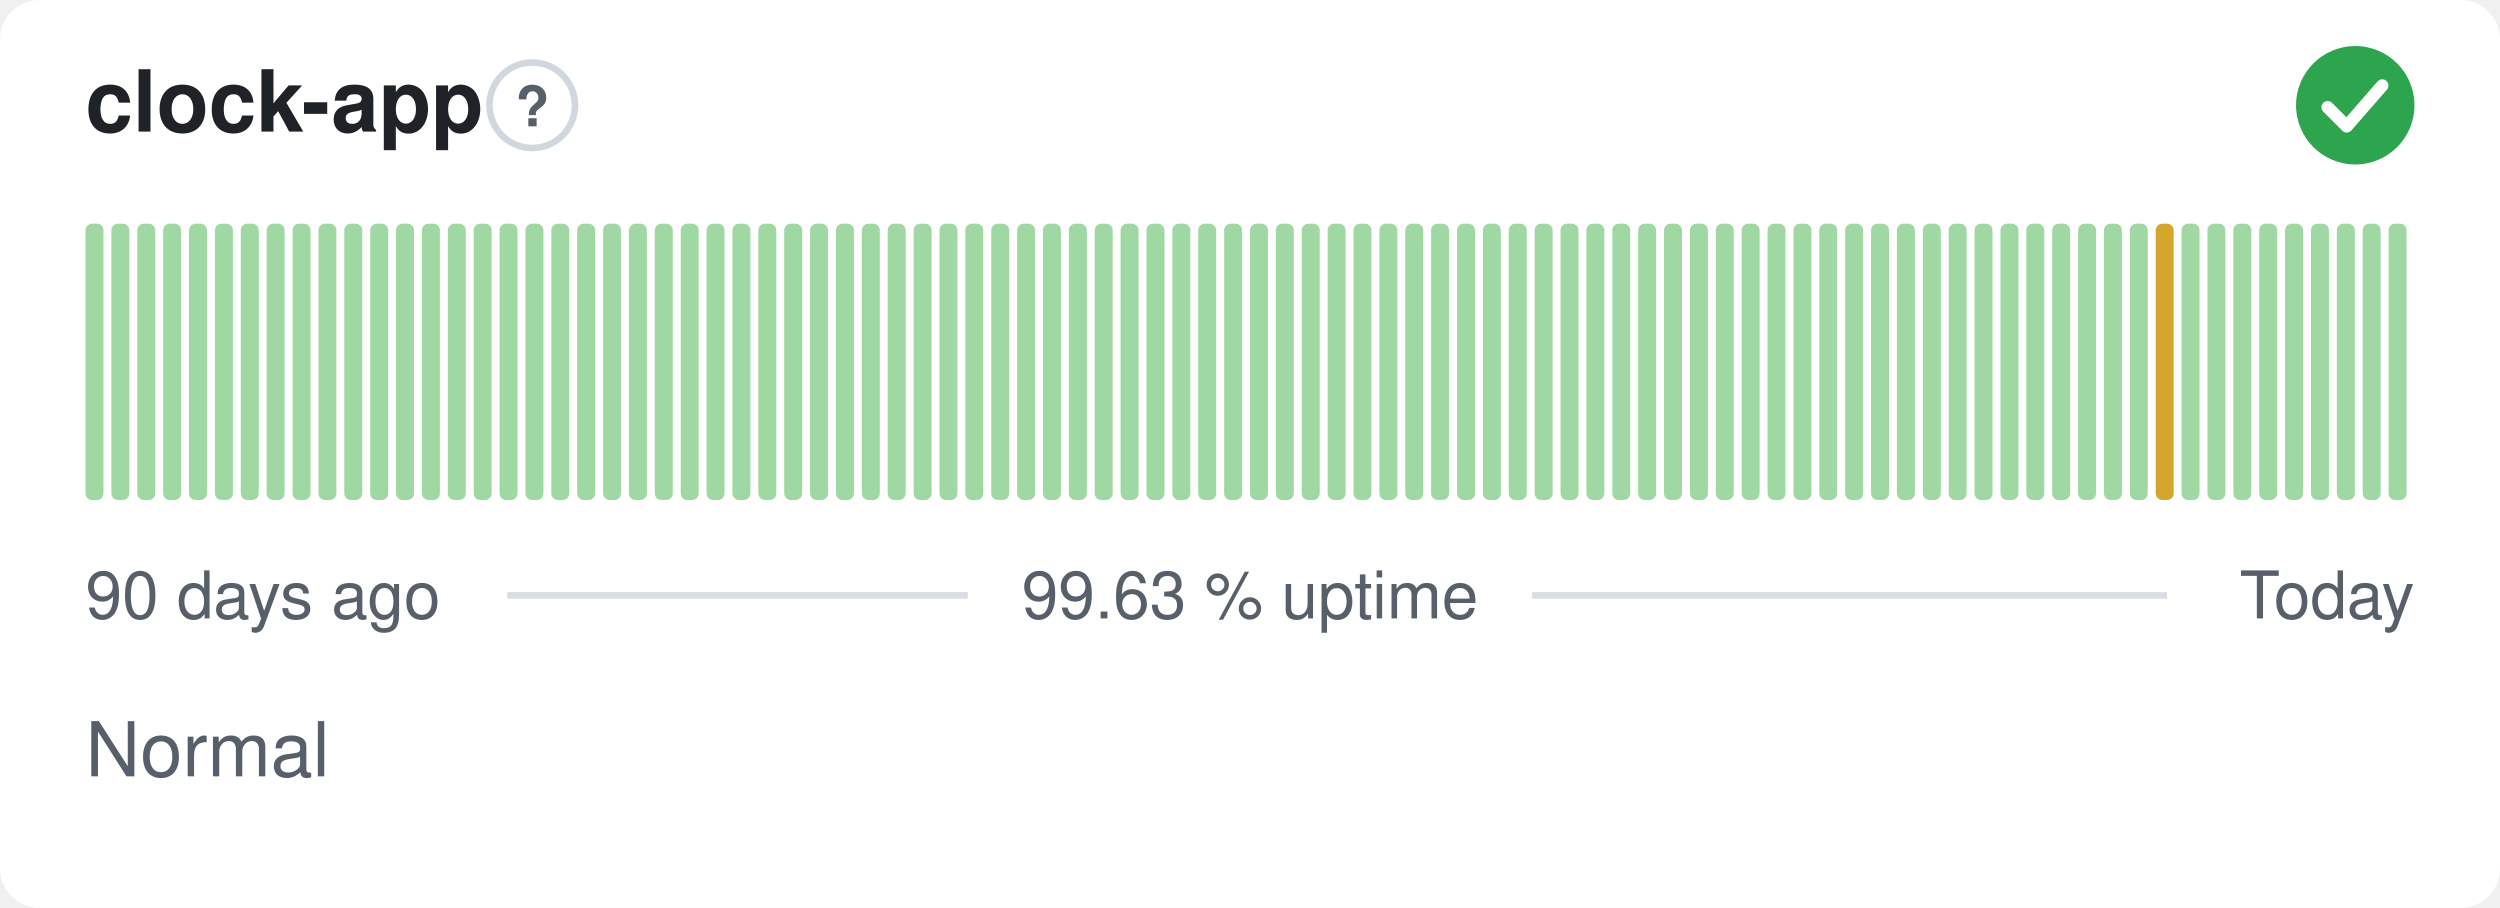
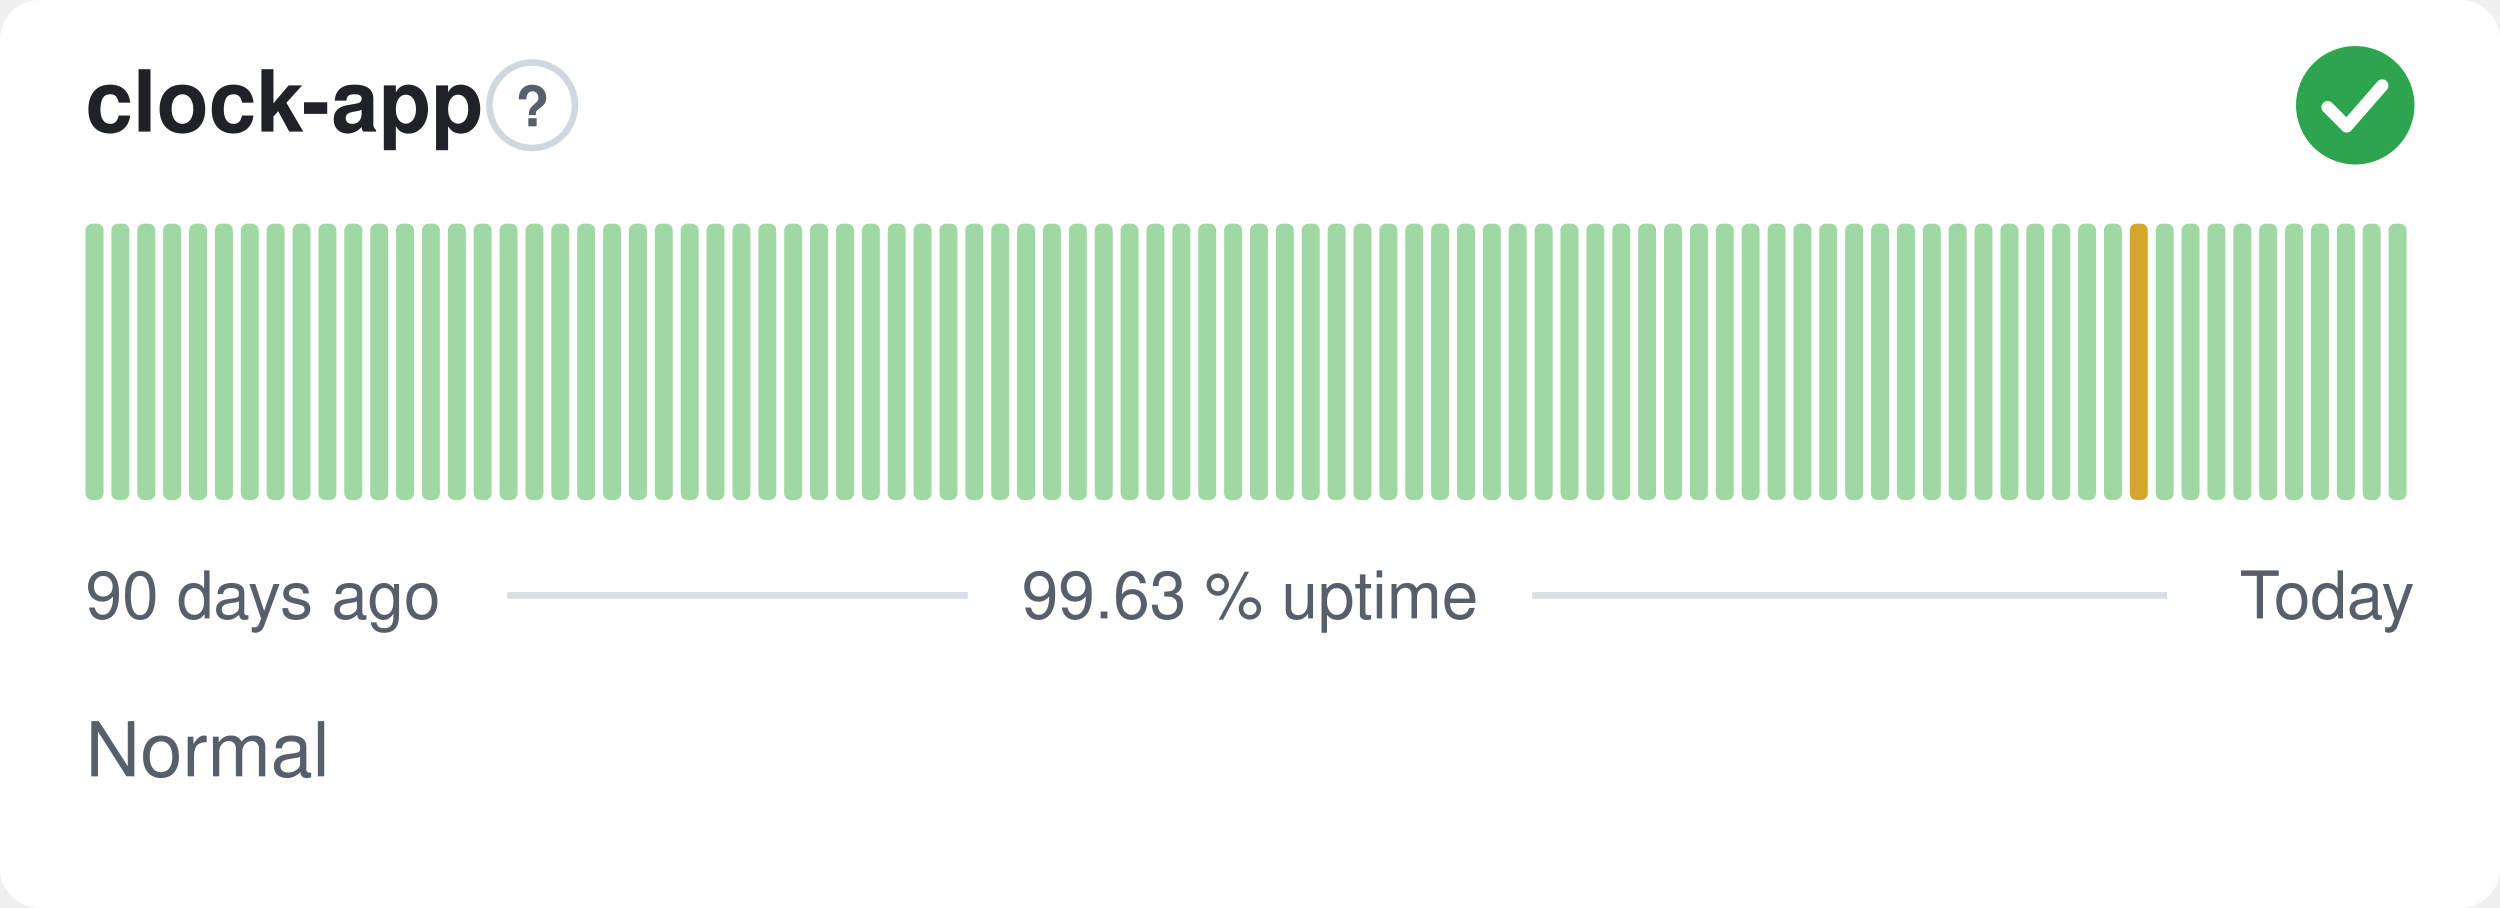
<svg xmlns="http://www.w3.org/2000/svg" width="380" height="138" viewBox="0 0 380 138" role="img" aria-label="clock-app: Normal, 99.63 % uptime over the last 90 days" font-family="-apple-system,BlinkMacSystemFont,'Segoe UI',Helvetica,Arial,sans-serif">
  <style>
    @media (prefers-color-scheme: dark) {
      .bg { fill: #0d1117 }
      .title { fill: #e6edf3 }
      .muted { fill: #8b949e }
      .hint { stroke: #30363d }
      .rule { stroke: #30363d }
      .nodata { fill: #21262d }
    }
  </style>
  <rect class="bg" width="380" height="138" rx="6" fill="#ffffff" />
  <text class="title" x="13" y="20" font-size="13" font-weight="600" fill="#1f2328">clock-app</text>
  <circle class="hint" cx="80.9" cy="16" r="6.5" fill="none" stroke="#d0d7de" stroke-width="1" />
  <text class="muted" x="80.9" y="19.2" text-anchor="middle" font-size="8.5" font-weight="700" fill="#57606a">?</text>
  <circle cx="358" cy="16" r="9" fill="#2da44e" />
  <path d="M353.80 16.30l2.90 2.90 5.40 -6.20" fill="none" stroke="#fff" stroke-width="1.89" stroke-linecap="round" stroke-linejoin="round" />
  <rect x="13.00" y="34.00" width="2.73" height="42.00" rx="1" fill="#9fd8a3" />
  <rect x="16.93" y="34.00" width="2.73" height="42.00" rx="1" fill="#9fd8a3" />
  <rect x="20.87" y="34.00" width="2.73" height="42.00" rx="1" fill="#9fd8a3" />
  <rect x="24.80" y="34.00" width="2.73" height="42.00" rx="1" fill="#9fd8a3" />
  <rect x="28.73" y="34.00" width="2.73" height="42.00" rx="1" fill="#9fd8a3" />
  <rect x="32.67" y="34.00" width="2.73" height="42.00" rx="1" fill="#9fd8a3" />
  <rect x="36.60" y="34.00" width="2.73" height="42.00" rx="1" fill="#9fd8a3" />
  <rect x="40.53" y="34.00" width="2.73" height="42.00" rx="1" fill="#9fd8a3" />
  <rect x="44.47" y="34.00" width="2.73" height="42.00" rx="1" fill="#9fd8a3" />
  <rect x="48.40" y="34.00" width="2.73" height="42.00" rx="1" fill="#9fd8a3" />
  <rect x="52.33" y="34.00" width="2.73" height="42.00" rx="1" fill="#9fd8a3" />
  <rect x="56.27" y="34.00" width="2.73" height="42.00" rx="1" fill="#9fd8a3" />
  <rect x="60.20" y="34.00" width="2.73" height="42.00" rx="1" fill="#9fd8a3" />
  <rect x="64.13" y="34.00" width="2.73" height="42.00" rx="1" fill="#9fd8a3" />
  <rect x="68.07" y="34.00" width="2.73" height="42.00" rx="1" fill="#9fd8a3" />
  <rect x="72.00" y="34.00" width="2.73" height="42.00" rx="1" fill="#9fd8a3" />
  <rect x="75.93" y="34.00" width="2.73" height="42.00" rx="1" fill="#9fd8a3" />
  <rect x="79.87" y="34.00" width="2.73" height="42.00" rx="1" fill="#9fd8a3" />
  <rect x="83.80" y="34.00" width="2.73" height="42.00" rx="1" fill="#9fd8a3" />
  <rect x="87.73" y="34.00" width="2.73" height="42.00" rx="1" fill="#9fd8a3" />
  <rect x="91.67" y="34.00" width="2.73" height="42.00" rx="1" fill="#9fd8a3" />
  <rect x="95.60" y="34.00" width="2.73" height="42.00" rx="1" fill="#9fd8a3" />
  <rect x="99.53" y="34.00" width="2.73" height="42.00" rx="1" fill="#9fd8a3" />
  <rect x="103.47" y="34.00" width="2.73" height="42.00" rx="1" fill="#9fd8a3" />
  <rect x="107.40" y="34.00" width="2.73" height="42.00" rx="1" fill="#9fd8a3" />
  <rect x="111.33" y="34.00" width="2.73" height="42.00" rx="1" fill="#9fd8a3" />
  <rect x="115.27" y="34.00" width="2.73" height="42.00" rx="1" fill="#9fd8a3" />
  <rect x="119.20" y="34.00" width="2.73" height="42.00" rx="1" fill="#9fd8a3" />
  <rect x="123.13" y="34.00" width="2.73" height="42.00" rx="1" fill="#9fd8a3" />
  <rect x="127.07" y="34.00" width="2.73" height="42.00" rx="1" fill="#9fd8a3" />
  <rect x="131.00" y="34.00" width="2.73" height="42.00" rx="1" fill="#9fd8a3" />
  <rect x="134.93" y="34.00" width="2.73" height="42.00" rx="1" fill="#9fd8a3" />
  <rect x="138.87" y="34.00" width="2.73" height="42.00" rx="1" fill="#9fd8a3" />
  <rect x="142.80" y="34.00" width="2.73" height="42.00" rx="1" fill="#9fd8a3" />
  <rect x="146.73" y="34.00" width="2.73" height="42.00" rx="1" fill="#9fd8a3" />
  <rect x="150.67" y="34.00" width="2.73" height="42.00" rx="1" fill="#9fd8a3" />
  <rect x="154.60" y="34.00" width="2.73" height="42.00" rx="1" fill="#9fd8a3" />
  <rect x="158.53" y="34.00" width="2.73" height="42.00" rx="1" fill="#9fd8a3" />
  <rect x="162.47" y="34.00" width="2.73" height="42.00" rx="1" fill="#9fd8a3" />
  <rect x="166.40" y="34.00" width="2.73" height="42.00" rx="1" fill="#9fd8a3" />
  <rect x="170.33" y="34.00" width="2.73" height="42.00" rx="1" fill="#9fd8a3" />
  <rect x="174.27" y="34.00" width="2.73" height="42.00" rx="1" fill="#9fd8a3" />
  <rect x="178.20" y="34.00" width="2.73" height="42.00" rx="1" fill="#9fd8a3" />
  <rect x="182.13" y="34.00" width="2.73" height="42.00" rx="1" fill="#9fd8a3" />
  <rect x="186.07" y="34.00" width="2.73" height="42.00" rx="1" fill="#9fd8a3" />
  <rect x="190.00" y="34.00" width="2.73" height="42.00" rx="1" fill="#9fd8a3" />
  <rect x="193.93" y="34.00" width="2.73" height="42.00" rx="1" fill="#9fd8a3" />
  <rect x="197.87" y="34.00" width="2.73" height="42.00" rx="1" fill="#9fd8a3" />
  <rect x="201.80" y="34.00" width="2.73" height="42.00" rx="1" fill="#9fd8a3" />
  <rect x="205.73" y="34.00" width="2.73" height="42.00" rx="1" fill="#9fd8a3" />
  <rect x="209.67" y="34.00" width="2.73" height="42.00" rx="1" fill="#9fd8a3" />
  <rect x="213.60" y="34.00" width="2.73" height="42.00" rx="1" fill="#9fd8a3" />
  <rect x="217.53" y="34.00" width="2.73" height="42.00" rx="1" fill="#9fd8a3" />
  <rect x="221.47" y="34.00" width="2.73" height="42.00" rx="1" fill="#9fd8a3" />
  <rect x="225.40" y="34.00" width="2.73" height="42.00" rx="1" fill="#9fd8a3" />
  <rect x="229.33" y="34.00" width="2.73" height="42.00" rx="1" fill="#9fd8a3" />
  <rect x="233.27" y="34.00" width="2.73" height="42.00" rx="1" fill="#9fd8a3" />
  <rect x="237.20" y="34.00" width="2.73" height="42.00" rx="1" fill="#9fd8a3" />
  <rect x="241.13" y="34.00" width="2.73" height="42.00" rx="1" fill="#9fd8a3" />
  <rect x="245.07" y="34.00" width="2.73" height="42.00" rx="1" fill="#9fd8a3" />
  <rect x="249.00" y="34.00" width="2.73" height="42.00" rx="1" fill="#9fd8a3" />
  <rect x="252.93" y="34.00" width="2.73" height="42.00" rx="1" fill="#9fd8a3" />
  <rect x="256.87" y="34.00" width="2.73" height="42.00" rx="1" fill="#9fd8a3" />
  <rect x="260.80" y="34.00" width="2.73" height="42.00" rx="1" fill="#9fd8a3" />
  <rect x="264.73" y="34.00" width="2.73" height="42.00" rx="1" fill="#9fd8a3" />
  <rect x="268.67" y="34.00" width="2.73" height="42.00" rx="1" fill="#9fd8a3" />
  <rect x="272.60" y="34.00" width="2.73" height="42.00" rx="1" fill="#9fd8a3" />
  <rect x="276.53" y="34.00" width="2.73" height="42.00" rx="1" fill="#9fd8a3" />
  <rect x="280.47" y="34.00" width="2.73" height="42.00" rx="1" fill="#9fd8a3" />
  <rect x="284.40" y="34.00" width="2.73" height="42.00" rx="1" fill="#9fd8a3" />
  <rect x="288.33" y="34.00" width="2.73" height="42.00" rx="1" fill="#9fd8a3" />
  <rect x="292.27" y="34.00" width="2.73" height="42.00" rx="1" fill="#9fd8a3" />
  <rect x="296.20" y="34.00" width="2.73" height="42.00" rx="1" fill="#9fd8a3" />
  <rect x="300.13" y="34.00" width="2.73" height="42.00" rx="1" fill="#9fd8a3" />
  <rect x="304.07" y="34.00" width="2.73" height="42.00" rx="1" fill="#9fd8a3" />
  <rect x="308.00" y="34.00" width="2.73" height="42.00" rx="1" fill="#9fd8a3" />
  <rect x="311.93" y="34.00" width="2.73" height="42.00" rx="1" fill="#9fd8a3" />
  <rect x="315.87" y="34.00" width="2.73" height="42.00" rx="1" fill="#9fd8a3" />
  <rect x="319.80" y="34.00" width="2.73" height="42.00" rx="1" fill="#9fd8a3" />
-   <rect x="323.73" y="34.00" width="2.73" height="42.00" rx="1" fill="#9fd8a3" />
-   <rect x="327.67" y="34.00" width="2.73" height="42.00" rx="1" fill="#d4a72c" />
+   <rect x="323.73" y="34.00" width="2.73" height="42.00" rx="1" fill="#d4a72c" />
+   <rect x="327.67" y="34.00" width="2.73" height="42.00" rx="1" fill="#9fd8a3" />
  <rect x="331.60" y="34.00" width="2.73" height="42.00" rx="1" fill="#9fd8a3" />
  <rect x="335.53" y="34.00" width="2.73" height="42.00" rx="1" fill="#9fd8a3" />
  <rect x="339.47" y="34.00" width="2.73" height="42.00" rx="1" fill="#9fd8a3" />
  <rect x="343.40" y="34.00" width="2.73" height="42.00" rx="1" fill="#9fd8a3" />
  <rect x="347.33" y="34.00" width="2.73" height="42.00" rx="1" fill="#9fd8a3" />
  <rect x="351.27" y="34.00" width="2.73" height="42.00" rx="1" fill="#9fd8a3" />
  <rect x="355.20" y="34.00" width="2.73" height="42.00" rx="1" fill="#9fd8a3" />
  <rect x="359.13" y="34.00" width="2.73" height="42.00" rx="1" fill="#9fd8a3" />
  <rect x="363.07" y="34.00" width="2.73" height="42.00" rx="1" fill="#9fd8a3" />
  <text class="muted" x="13" y="94" font-size="10" fill="#57606a">90 days ago</text>
  <text class="muted" x="190" y="94" text-anchor="middle" font-size="10" fill="#57606a">99.63 % uptime</text>
  <text class="muted" x="367" y="94" text-anchor="end" font-size="10" fill="#57606a">Today</text>
  <line class="rule" x1="77.1" y1="90.5" x2="147.1" y2="90.5" stroke="#d8dee4" stroke-width="1" />
  <line class="rule" x1="232.9" y1="90.5" x2="329.4" y2="90.5" stroke="#d8dee4" stroke-width="1" />
  <text class="muted" x="13" y="118" font-size="11.5" fill="#57606a">Normal</text>
</svg>
